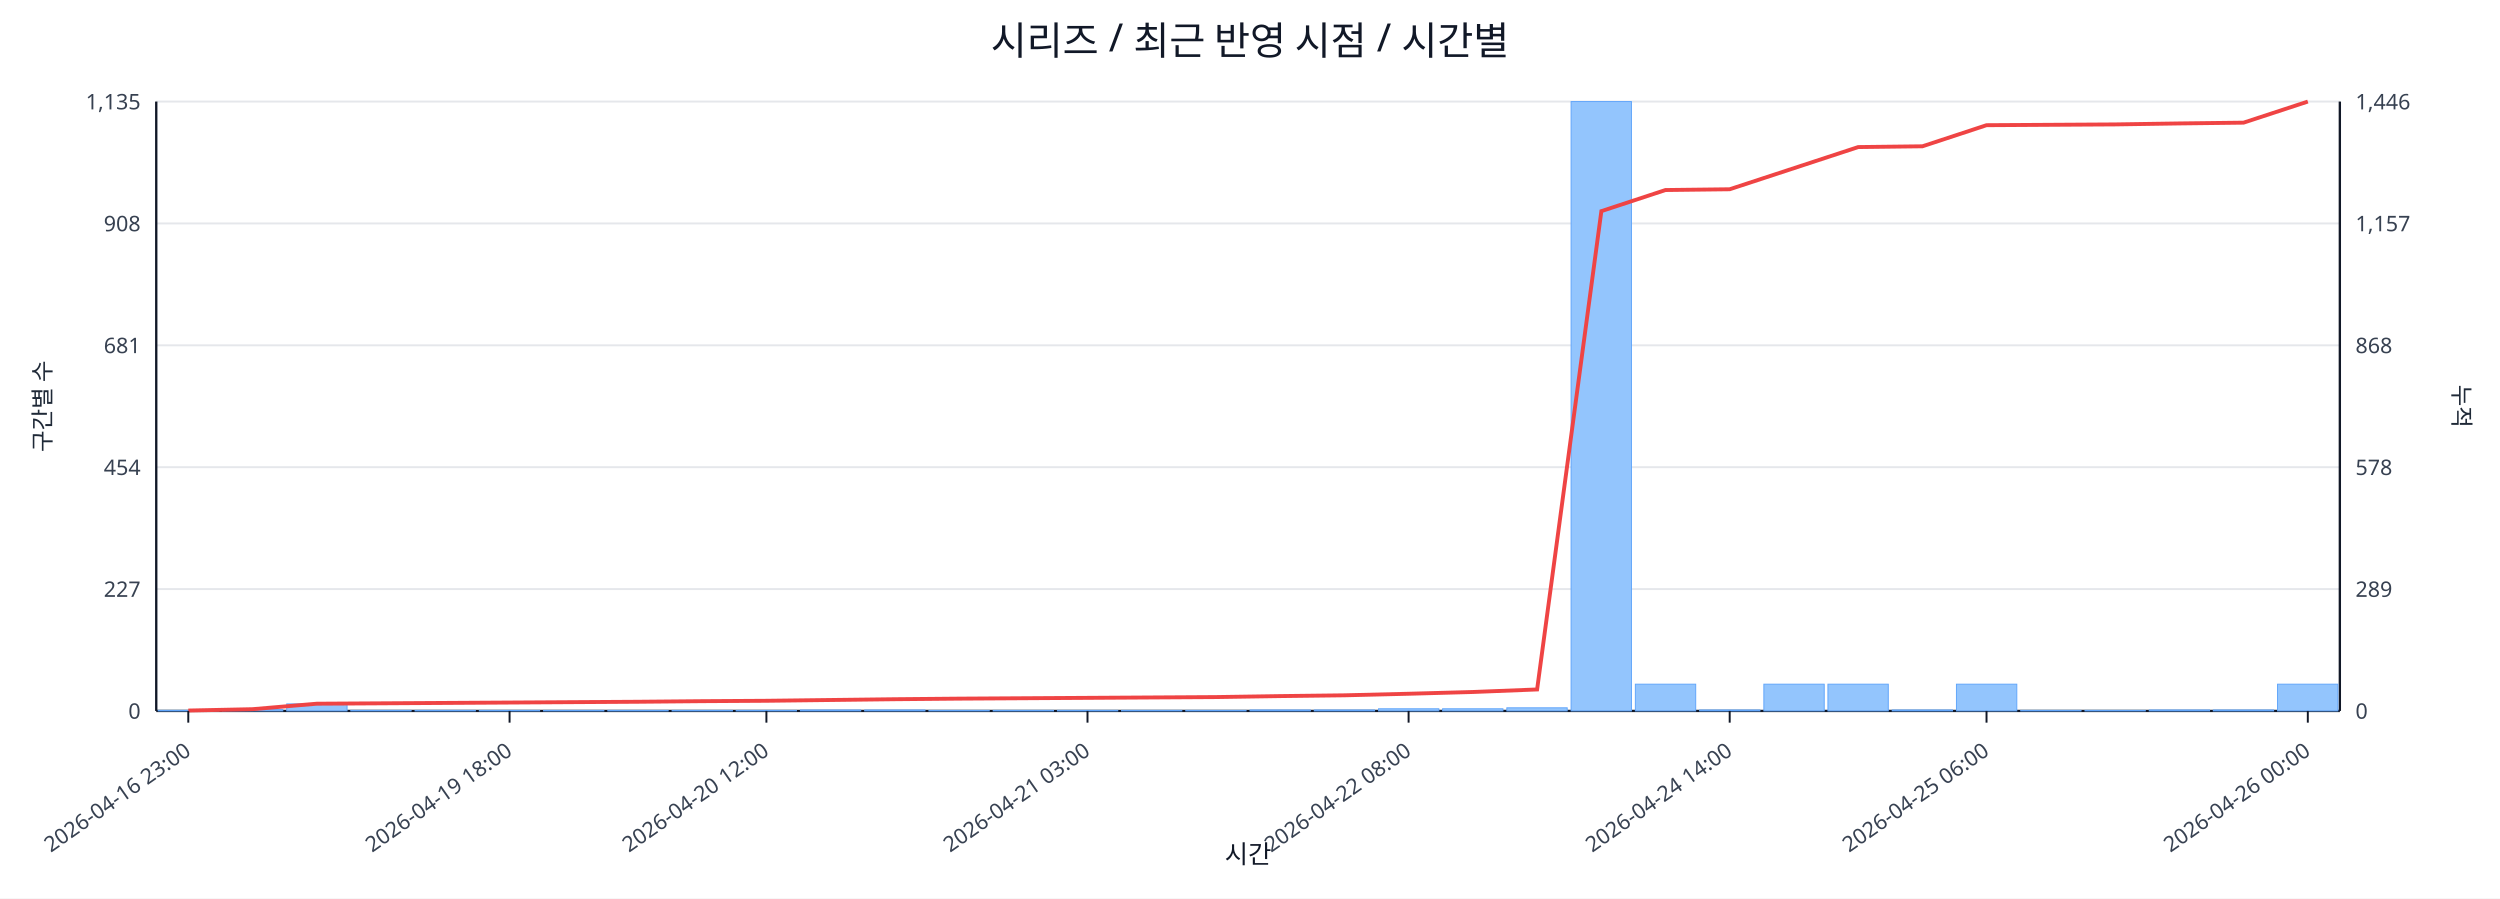
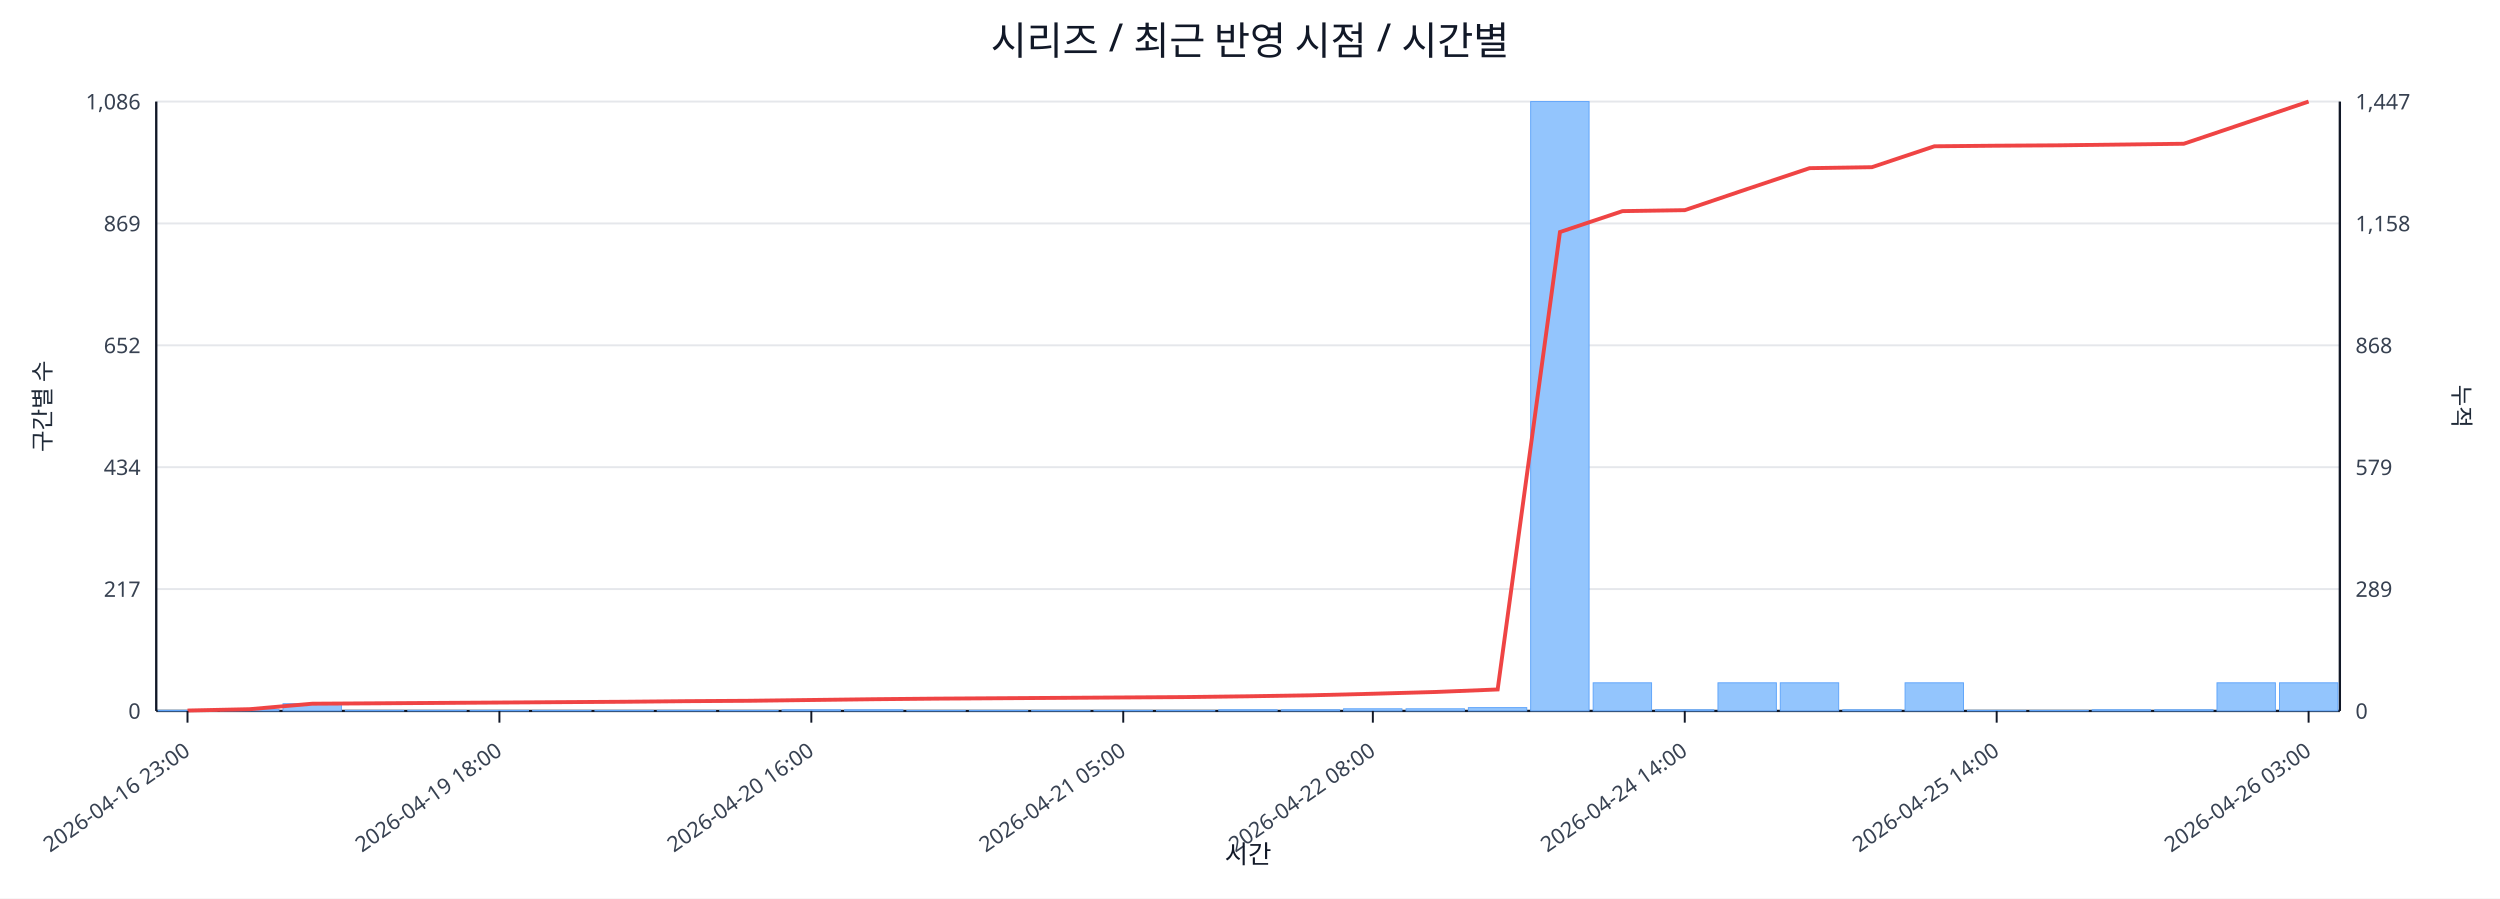
<svg xmlns="http://www.w3.org/2000/svg" width="1280" height="460" viewBox="0 0 1280 460">
  <rect x="0" y="0" width="100%" height="100%" fill="#ffffff" />
  <text x="640.0" y="28" font-size="20" text-anchor="middle" font-family="sans-serif" fill="#111827">시리즈 / 최근 반영 시점 / 시간별</text>
  <line x1="80.0" y1="52.0" x2="1198.0" y2="52.0" stroke="#e5e7eb" stroke-width="1" />
-   <text x="72.0" y="56.0" font-size="11" text-anchor="end" font-family="sans-serif" fill="#374151">1,135</text>
-   <text x="1206.0" y="56.0" font-size="11" text-anchor="start" font-family="sans-serif" fill="#374151">1,446</text>
+   <text x="72.0" y="56.0" font-size="11" text-anchor="end" font-family="sans-serif" fill="#374151">1,086</text>
+   <text x="1206.0" y="56.0" font-size="11" text-anchor="start" font-family="sans-serif" fill="#374151">1,447</text>
  <line x1="80.0" y1="114.4" x2="1198.0" y2="114.4" stroke="#e5e7eb" stroke-width="1" />
-   <text x="72.0" y="118.4" font-size="11" text-anchor="end" font-family="sans-serif" fill="#374151">908</text>
-   <text x="1206.0" y="118.4" font-size="11" text-anchor="start" font-family="sans-serif" fill="#374151">1,157</text>
+   <text x="72.0" y="118.4" font-size="11" text-anchor="end" font-family="sans-serif" fill="#374151">869</text>
+   <text x="1206.0" y="118.4" font-size="11" text-anchor="start" font-family="sans-serif" fill="#374151">1,158</text>
  <line x1="80.0" y1="176.8" x2="1198.0" y2="176.8" stroke="#e5e7eb" stroke-width="1" />
-   <text x="72.0" y="180.8" font-size="11" text-anchor="end" font-family="sans-serif" fill="#374151">681</text>
+   <text x="72.0" y="180.8" font-size="11" text-anchor="end" font-family="sans-serif" fill="#374151">652</text>
  <text x="1206.0" y="180.8" font-size="11" text-anchor="start" font-family="sans-serif" fill="#374151">868</text>
  <line x1="80.0" y1="239.2" x2="1198.0" y2="239.2" stroke="#e5e7eb" stroke-width="1" />
-   <text x="72.0" y="243.2" font-size="11" text-anchor="end" font-family="sans-serif" fill="#374151">454</text>
-   <text x="1206.0" y="243.2" font-size="11" text-anchor="start" font-family="sans-serif" fill="#374151">578</text>
+   <text x="72.0" y="243.2" font-size="11" text-anchor="end" font-family="sans-serif" fill="#374151">434</text>
+   <text x="1206.0" y="243.2" font-size="11" text-anchor="start" font-family="sans-serif" fill="#374151">579</text>
  <line x1="80.0" y1="301.6" x2="1198.0" y2="301.6" stroke="#e5e7eb" stroke-width="1" />
-   <text x="72.0" y="305.6" font-size="11" text-anchor="end" font-family="sans-serif" fill="#374151">227</text>
+   <text x="72.0" y="305.6" font-size="11" text-anchor="end" font-family="sans-serif" fill="#374151">217</text>
  <text x="1206.0" y="305.6" font-size="11" text-anchor="start" font-family="sans-serif" fill="#374151">289</text>
  <line x1="80.0" y1="364.0" x2="1198.0" y2="364.0" stroke="#e5e7eb" stroke-width="1" />
  <text x="72.0" y="368.0" font-size="11" text-anchor="end" font-family="sans-serif" fill="#374151">0</text>
  <text x="1206.0" y="368.0" font-size="11" text-anchor="start" font-family="sans-serif" fill="#374151">0</text>
  <line x1="80.0" y1="364.0" x2="1198.0" y2="364.0" stroke="#111827" stroke-width="1.2" />
  <line x1="80.0" y1="52.0" x2="80.0" y2="364.0" stroke="#111827" stroke-width="1.2" />
  <line x1="1198.0" y1="52.0" x2="1198.0" y2="364.0" stroke="#111827" stroke-width="1.2" />
-   <rect x="81.0" y="363.7" width="30.9" height="0.3" fill="#93c5fd" stroke="#60a5fa" stroke-width="0.5" />
-   <rect x="113.9" y="363.2" width="30.9" height="0.8" fill="#93c5fd" stroke="#60a5fa" stroke-width="0.5" />
-   <rect x="146.8" y="360.4" width="30.9" height="3.6" fill="#93c5fd" stroke="#60a5fa" stroke-width="0.5" />
-   <rect x="179.6" y="363.7" width="30.9" height="0.3" fill="#93c5fd" stroke="#60a5fa" stroke-width="0.5" />
-   <rect x="212.5" y="363.7" width="30.9" height="0.3" fill="#93c5fd" stroke="#60a5fa" stroke-width="0.5" />
-   <rect x="245.4" y="363.7" width="30.9" height="0.3" fill="#93c5fd" stroke="#60a5fa" stroke-width="0.5" />
-   <rect x="278.3" y="363.7" width="30.9" height="0.3" fill="#93c5fd" stroke="#60a5fa" stroke-width="0.5" />
-   <rect x="311.2" y="363.7" width="30.9" height="0.3" fill="#93c5fd" stroke="#60a5fa" stroke-width="0.5" />
-   <rect x="344.1" y="363.7" width="30.9" height="0.3" fill="#93c5fd" stroke="#60a5fa" stroke-width="0.5" />
-   <rect x="376.9" y="363.7" width="30.9" height="0.3" fill="#93c5fd" stroke="#60a5fa" stroke-width="0.5" />
-   <rect x="409.8" y="363.5" width="30.9" height="0.5" fill="#93c5fd" stroke="#60a5fa" stroke-width="0.5" />
-   <rect x="442.7" y="363.5" width="30.9" height="0.5" fill="#93c5fd" stroke="#60a5fa" stroke-width="0.5" />
-   <rect x="475.6" y="363.7" width="30.9" height="0.3" fill="#93c5fd" stroke="#60a5fa" stroke-width="0.5" />
-   <rect x="508.5" y="363.7" width="30.9" height="0.3" fill="#93c5fd" stroke="#60a5fa" stroke-width="0.5" />
-   <rect x="541.4" y="363.7" width="30.9" height="0.3" fill="#93c5fd" stroke="#60a5fa" stroke-width="0.5" />
-   <rect x="574.2" y="363.7" width="30.9" height="0.3" fill="#93c5fd" stroke="#60a5fa" stroke-width="0.5" />
-   <rect x="607.1" y="363.7" width="30.9" height="0.3" fill="#93c5fd" stroke="#60a5fa" stroke-width="0.5" />
-   <rect x="640.0" y="363.5" width="30.9" height="0.5" fill="#93c5fd" stroke="#60a5fa" stroke-width="0.5" />
-   <rect x="672.9" y="363.5" width="30.9" height="0.5" fill="#93c5fd" stroke="#60a5fa" stroke-width="0.5" />
-   <rect x="705.8" y="362.9" width="30.9" height="1.1" fill="#93c5fd" stroke="#60a5fa" stroke-width="0.5" />
-   <rect x="738.6" y="362.9" width="30.9" height="1.1" fill="#93c5fd" stroke="#60a5fa" stroke-width="0.5" />
-   <rect x="771.5" y="362.4" width="30.9" height="1.6" fill="#93c5fd" stroke="#60a5fa" stroke-width="0.5" />
-   <rect x="804.4" y="52.0" width="30.9" height="312.0" fill="#93c5fd" stroke="#60a5fa" stroke-width="0.5" />
-   <rect x="837.3" y="350.3" width="30.9" height="13.7" fill="#93c5fd" stroke="#60a5fa" stroke-width="0.5" />
-   <rect x="870.2" y="363.5" width="30.9" height="0.5" fill="#93c5fd" stroke="#60a5fa" stroke-width="0.5" />
-   <rect x="903.1" y="350.3" width="30.9" height="13.7" fill="#93c5fd" stroke="#60a5fa" stroke-width="0.5" />
-   <rect x="935.9" y="350.3" width="30.9" height="13.7" fill="#93c5fd" stroke="#60a5fa" stroke-width="0.5" />
-   <rect x="968.8" y="363.5" width="30.9" height="0.5" fill="#93c5fd" stroke="#60a5fa" stroke-width="0.5" />
-   <rect x="1001.7" y="350.3" width="30.9" height="13.7" fill="#93c5fd" stroke="#60a5fa" stroke-width="0.5" />
-   <rect x="1034.6" y="363.7" width="30.9" height="0.3" fill="#93c5fd" stroke="#60a5fa" stroke-width="0.5" />
-   <rect x="1067.5" y="363.7" width="30.9" height="0.3" fill="#93c5fd" stroke="#60a5fa" stroke-width="0.5" />
-   <rect x="1100.4" y="363.5" width="30.9" height="0.5" fill="#93c5fd" stroke="#60a5fa" stroke-width="0.5" />
-   <rect x="1133.2" y="363.5" width="30.9" height="0.5" fill="#93c5fd" stroke="#60a5fa" stroke-width="0.5" />
-   <rect x="1166.1" y="350.3" width="30.9" height="13.7" fill="#93c5fd" stroke="#60a5fa" stroke-width="0.5" />
-   <polyline fill="none" stroke="#ef4444" stroke-width="2" points="96.4,363.8 129.3,363.1 162.2,360.3 195.1,360.1 228.0,359.9 260.9,359.7 293.7,359.5 326.6,359.3 359.5,359.0 392.4,358.8 425.3,358.4 458.1,358.0 491.0,357.7 523.9,357.5 556.8,357.3 589.7,357.1 622.6,356.9 655.4,356.4 688.3,356.0 721.2,355.2 754.1,354.3 787.0,353.0 819.9,108.1 852.7,97.3 885.6,96.9 918.5,86.1 951.4,75.3 984.3,74.9 1017.1,64.1 1050.0,63.9 1082.9,63.7 1115.8,63.2 1148.7,62.8 1181.6,52.0" />
-   <line x1="96.4" y1="364.0" x2="96.4" y2="370.0" stroke="#111827" stroke-width="1" />
-   <text x="98.4" y="386.0" font-size="11" text-anchor="end" transform="rotate(-35 98.4 386.0)" font-family="sans-serif" fill="#374151">2026-04-16 23:00</text>
-   <line x1="260.9" y1="364.0" x2="260.9" y2="370.0" stroke="#111827" stroke-width="1" />
-   <text x="262.9" y="386.0" font-size="11" text-anchor="end" transform="rotate(-35 262.9 386.0)" font-family="sans-serif" fill="#374151">2026-04-19 18:00</text>
-   <line x1="392.4" y1="364.0" x2="392.4" y2="370.0" stroke="#111827" stroke-width="1" />
-   <text x="394.4" y="386.0" font-size="11" text-anchor="end" transform="rotate(-35 394.4 386.0)" font-family="sans-serif" fill="#374151">2026-04-20 12:00</text>
-   <line x1="556.8" y1="364.0" x2="556.8" y2="370.0" stroke="#111827" stroke-width="1" />
-   <text x="558.8" y="386.0" font-size="11" text-anchor="end" transform="rotate(-35 558.8 386.0)" font-family="sans-serif" fill="#374151">2026-04-21 03:00</text>
-   <line x1="721.2" y1="364.0" x2="721.2" y2="370.0" stroke="#111827" stroke-width="1" />
-   <text x="723.2" y="386.0" font-size="11" text-anchor="end" transform="rotate(-35 723.2 386.0)" font-family="sans-serif" fill="#374151">2026-04-22 08:00</text>
-   <line x1="885.6" y1="364.0" x2="885.6" y2="370.0" stroke="#111827" stroke-width="1" />
-   <text x="887.6" y="386.0" font-size="11" text-anchor="end" transform="rotate(-35 887.6 386.0)" font-family="sans-serif" fill="#374151">2026-04-24 14:00</text>
-   <line x1="1017.1" y1="364.0" x2="1017.1" y2="370.0" stroke="#111827" stroke-width="1" />
-   <text x="1019.1" y="386.0" font-size="11" text-anchor="end" transform="rotate(-35 1019.1 386.0)" font-family="sans-serif" fill="#374151">2026-04-25 06:00</text>
-   <line x1="1181.6" y1="364.0" x2="1181.6" y2="370.0" stroke="#111827" stroke-width="1" />
-   <text x="1183.6" y="386.0" font-size="11" text-anchor="end" transform="rotate(-35 1183.6 386.0)" font-family="sans-serif" fill="#374151">2026-04-26 00:00</text>
+   <rect x="81.0" y="363.7" width="29.9" height="0.3" fill="#93c5fd" stroke="#60a5fa" stroke-width="0.5" />
+   <rect x="112.9" y="363.1" width="29.9" height="0.9" fill="#93c5fd" stroke="#60a5fa" stroke-width="0.5" />
+   <rect x="144.9" y="360.3" width="29.9" height="3.7" fill="#93c5fd" stroke="#60a5fa" stroke-width="0.5" />
+   <rect x="176.8" y="363.7" width="29.9" height="0.3" fill="#93c5fd" stroke="#60a5fa" stroke-width="0.5" />
+   <rect x="208.8" y="363.7" width="29.9" height="0.3" fill="#93c5fd" stroke="#60a5fa" stroke-width="0.5" />
+   <rect x="240.7" y="363.7" width="29.9" height="0.3" fill="#93c5fd" stroke="#60a5fa" stroke-width="0.5" />
+   <rect x="272.7" y="363.7" width="29.9" height="0.3" fill="#93c5fd" stroke="#60a5fa" stroke-width="0.5" />
+   <rect x="304.6" y="363.7" width="29.9" height="0.3" fill="#93c5fd" stroke="#60a5fa" stroke-width="0.5" />
+   <rect x="336.5" y="363.7" width="29.9" height="0.3" fill="#93c5fd" stroke="#60a5fa" stroke-width="0.5" />
+   <rect x="368.5" y="363.7" width="29.9" height="0.3" fill="#93c5fd" stroke="#60a5fa" stroke-width="0.5" />
+   <rect x="400.4" y="363.4" width="29.9" height="0.6" fill="#93c5fd" stroke="#60a5fa" stroke-width="0.5" />
+   <rect x="432.4" y="363.4" width="29.9" height="0.6" fill="#93c5fd" stroke="#60a5fa" stroke-width="0.5" />
+   <rect x="464.3" y="363.7" width="29.9" height="0.3" fill="#93c5fd" stroke="#60a5fa" stroke-width="0.5" />
+   <rect x="496.3" y="363.7" width="29.9" height="0.3" fill="#93c5fd" stroke="#60a5fa" stroke-width="0.5" />
+   <rect x="528.2" y="363.7" width="29.9" height="0.3" fill="#93c5fd" stroke="#60a5fa" stroke-width="0.5" />
+   <rect x="560.1" y="363.7" width="29.9" height="0.3" fill="#93c5fd" stroke="#60a5fa" stroke-width="0.5" />
+   <rect x="592.1" y="363.7" width="29.9" height="0.3" fill="#93c5fd" stroke="#60a5fa" stroke-width="0.5" />
+   <rect x="624.0" y="363.4" width="29.9" height="0.6" fill="#93c5fd" stroke="#60a5fa" stroke-width="0.5" />
+   <rect x="656.0" y="363.4" width="29.9" height="0.6" fill="#93c5fd" stroke="#60a5fa" stroke-width="0.5" />
+   <rect x="687.9" y="362.9" width="29.9" height="1.1" fill="#93c5fd" stroke="#60a5fa" stroke-width="0.5" />
+   <rect x="719.9" y="362.9" width="29.9" height="1.1" fill="#93c5fd" stroke="#60a5fa" stroke-width="0.5" />
+   <rect x="751.8" y="362.3" width="29.9" height="1.7" fill="#93c5fd" stroke="#60a5fa" stroke-width="0.5" />
+   <rect x="783.7" y="52.0" width="29.9" height="312.0" fill="#93c5fd" stroke="#60a5fa" stroke-width="0.5" />
+   <rect x="815.7" y="349.6" width="29.9" height="14.4" fill="#93c5fd" stroke="#60a5fa" stroke-width="0.5" />
+   <rect x="847.6" y="363.4" width="29.9" height="0.6" fill="#93c5fd" stroke="#60a5fa" stroke-width="0.5" />
+   <rect x="879.6" y="349.6" width="29.9" height="14.4" fill="#93c5fd" stroke="#60a5fa" stroke-width="0.5" />
+   <rect x="911.5" y="349.6" width="29.9" height="14.4" fill="#93c5fd" stroke="#60a5fa" stroke-width="0.5" />
+   <rect x="943.5" y="363.4" width="29.9" height="0.6" fill="#93c5fd" stroke="#60a5fa" stroke-width="0.5" />
+   <rect x="975.4" y="349.6" width="29.9" height="14.4" fill="#93c5fd" stroke="#60a5fa" stroke-width="0.5" />
+   <rect x="1007.3" y="363.7" width="29.9" height="0.3" fill="#93c5fd" stroke="#60a5fa" stroke-width="0.5" />
+   <rect x="1039.3" y="363.7" width="29.9" height="0.3" fill="#93c5fd" stroke="#60a5fa" stroke-width="0.5" />
+   <rect x="1071.2" y="363.4" width="29.9" height="0.6" fill="#93c5fd" stroke="#60a5fa" stroke-width="0.5" />
+   <rect x="1103.2" y="363.4" width="29.9" height="0.6" fill="#93c5fd" stroke="#60a5fa" stroke-width="0.5" />
+   <rect x="1135.1" y="349.6" width="29.9" height="14.4" fill="#93c5fd" stroke="#60a5fa" stroke-width="0.5" />
+   <rect x="1167.1" y="349.6" width="29.9" height="14.4" fill="#93c5fd" stroke="#60a5fa" stroke-width="0.5" />
+   <polyline fill="none" stroke="#ef4444" stroke-width="2" points="96.0,363.8 127.9,363.1 159.9,360.3 191.8,360.1 223.7,359.9 255.7,359.7 287.6,359.5 319.6,359.3 351.5,359.0 383.5,358.8 415.4,358.4 447.3,358.0 479.3,357.7 511.2,357.5 543.2,357.3 575.1,357.1 607.1,356.9 639.0,356.5 670.9,356.0 702.9,355.2 734.8,354.3 766.8,353.0 798.7,118.8 830.7,108.1 862.6,107.6 894.5,96.8 926.5,86.1 958.4,85.6 990.4,74.9 1022.3,74.6 1054.3,74.4 1086.2,74.0 1118.1,73.6 1150.1,62.8 1182.0,52.0" />
+   <line x1="96.0" y1="364.0" x2="96.0" y2="370.0" stroke="#111827" stroke-width="1" />
+   <text x="98.0" y="386.0" font-size="11" text-anchor="end" transform="rotate(-35 98.0 386.0)" font-family="sans-serif" fill="#374151">2026-04-16 23:00</text>
+   <line x1="255.7" y1="364.0" x2="255.7" y2="370.0" stroke="#111827" stroke-width="1" />
+   <text x="257.7" y="386.0" font-size="11" text-anchor="end" transform="rotate(-35 257.7 386.0)" font-family="sans-serif" fill="#374151">2026-04-19 18:00</text>
+   <line x1="415.4" y1="364.0" x2="415.4" y2="370.0" stroke="#111827" stroke-width="1" />
+   <text x="417.4" y="386.0" font-size="11" text-anchor="end" transform="rotate(-35 417.4 386.0)" font-family="sans-serif" fill="#374151">2026-04-20 16:00</text>
+   <line x1="575.1" y1="364.0" x2="575.1" y2="370.0" stroke="#111827" stroke-width="1" />
+   <text x="577.1" y="386.0" font-size="11" text-anchor="end" transform="rotate(-35 577.1 386.0)" font-family="sans-serif" fill="#374151">2026-04-21 05:00</text>
+   <line x1="702.9" y1="364.0" x2="702.9" y2="370.0" stroke="#111827" stroke-width="1" />
+   <text x="704.9" y="386.0" font-size="11" text-anchor="end" transform="rotate(-35 704.9 386.0)" font-family="sans-serif" fill="#374151">2026-04-22 08:00</text>
+   <line x1="862.6" y1="364.0" x2="862.6" y2="370.0" stroke="#111827" stroke-width="1" />
+   <text x="864.6" y="386.0" font-size="11" text-anchor="end" transform="rotate(-35 864.6 386.0)" font-family="sans-serif" fill="#374151">2026-04-24 14:00</text>
+   <line x1="1022.3" y1="364.0" x2="1022.3" y2="370.0" stroke="#111827" stroke-width="1" />
+   <text x="1024.3" y="386.0" font-size="11" text-anchor="end" transform="rotate(-35 1024.3 386.0)" font-family="sans-serif" fill="#374151">2026-04-25 14:00</text>
+   <line x1="1182.0" y1="364.0" x2="1182.0" y2="370.0" stroke="#111827" stroke-width="1" />
+   <text x="1184.0" y="386.0" font-size="11" text-anchor="end" transform="rotate(-35 1184.0 386.0)" font-family="sans-serif" fill="#374151">2026-04-26 03:00</text>
  <text x="26" y="208.0" font-size="12" transform="rotate(-90 26 208.0)" text-anchor="middle" font-family="sans-serif" fill="#1f2937">구간별 수</text>
  <text x="1256.0" y="208.0" font-size="12" transform="rotate(90 1256.0 208.0)" text-anchor="middle" font-family="sans-serif" fill="#1f2937">누적</text>
  <text x="639.0" y="442.0" font-size="13" text-anchor="middle" font-family="sans-serif" fill="#111827">시간</text>
</svg>
